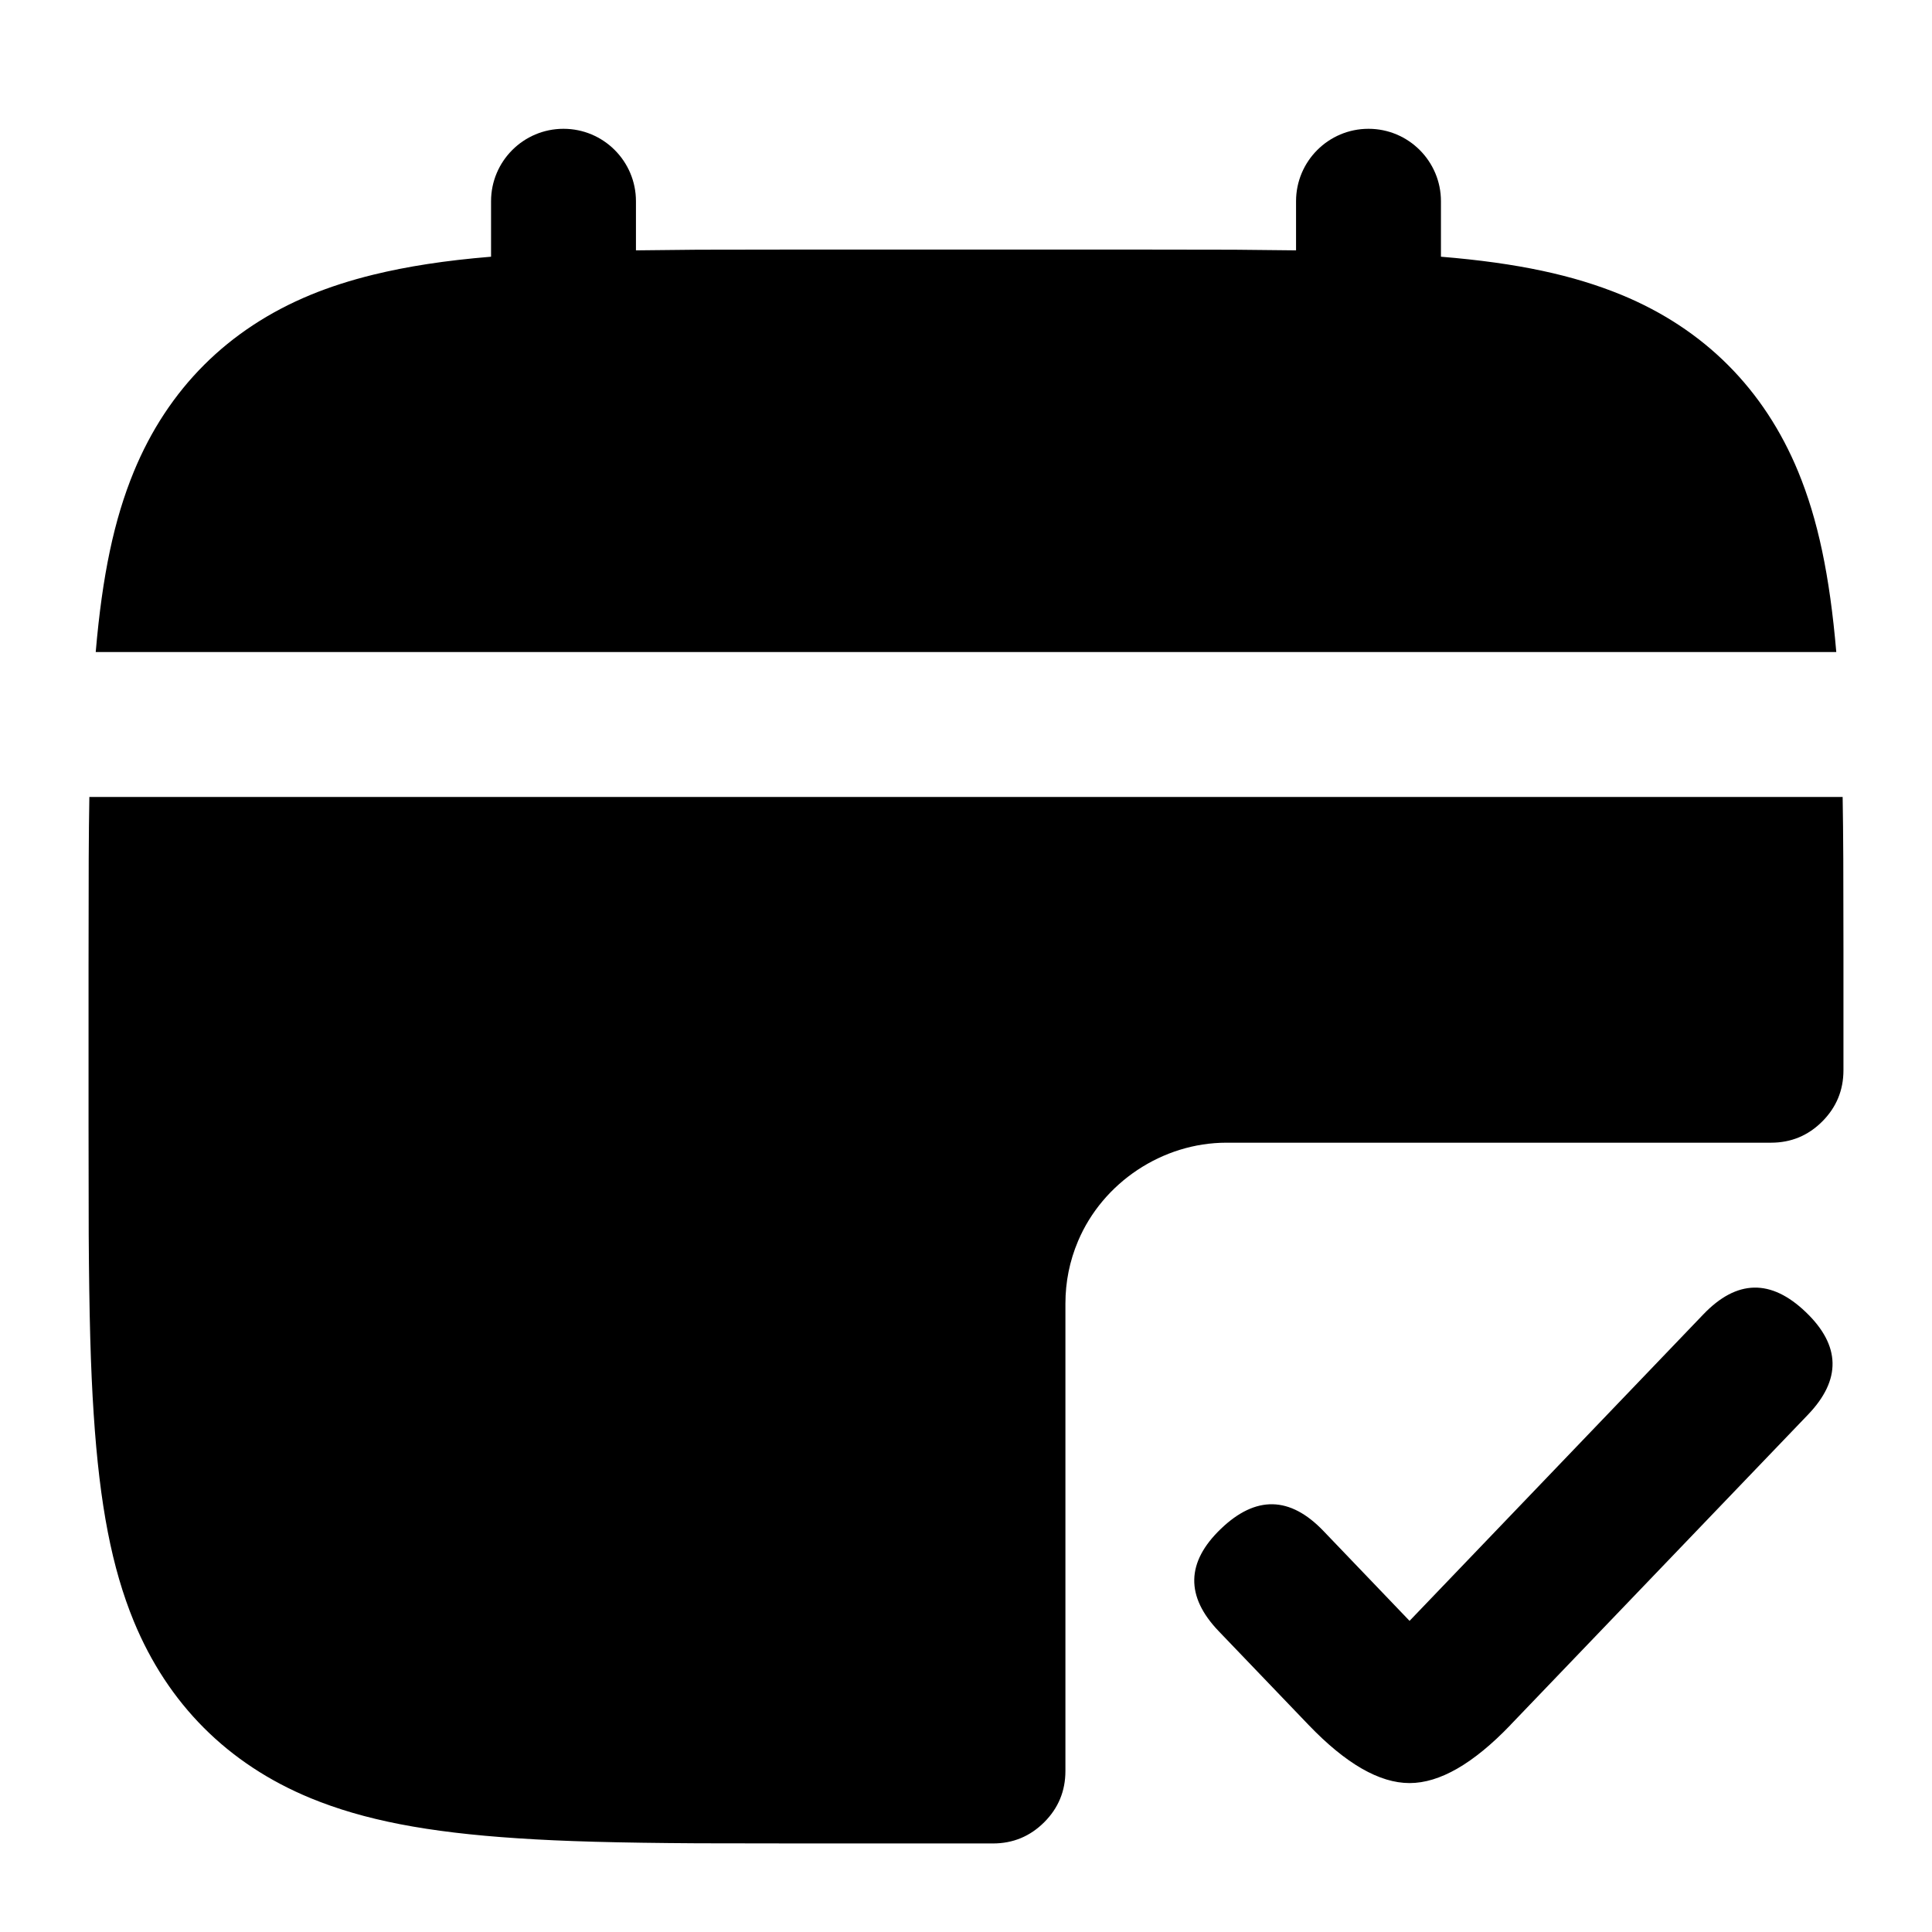
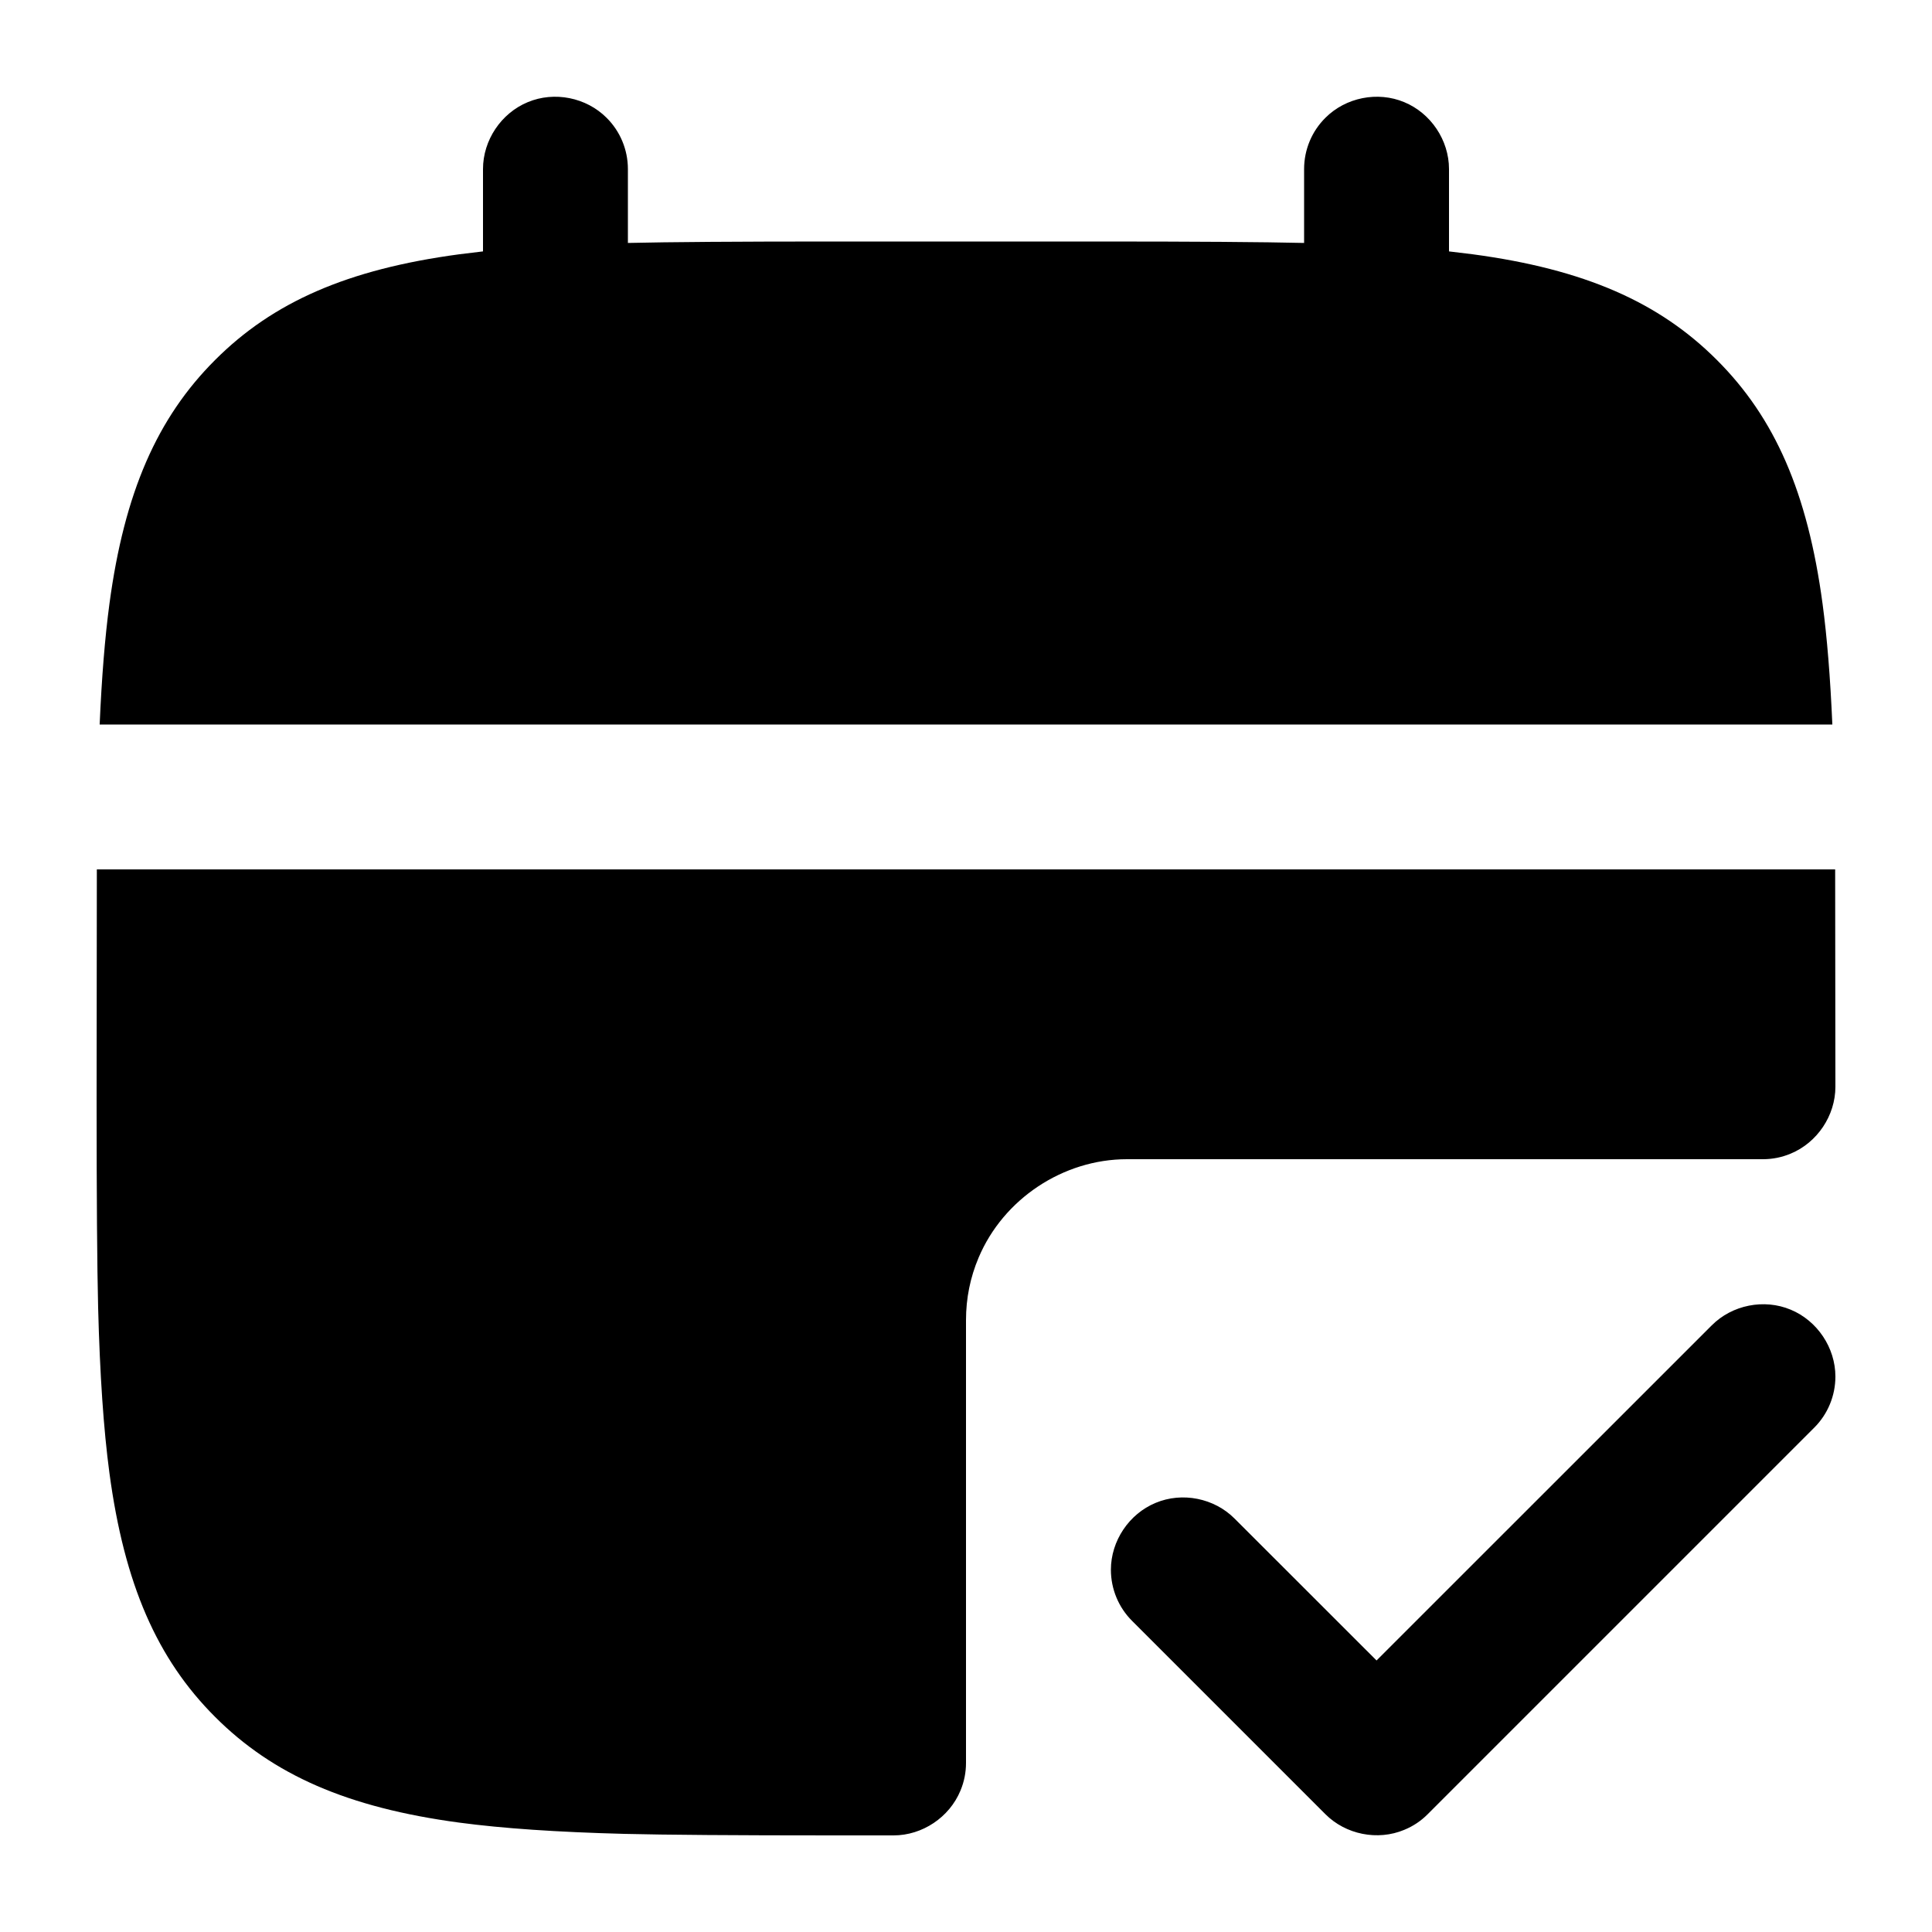
<svg viewBox="0 0 24 24" fill="none">
-   <path d="M1.1 12Q1.1 11.084 1.102 10.667Q1.104 10.248 1.11 9.9H22.89Q22.896 10.248 22.898 10.667Q22.9 11.036 22.9 11.795V13.295Q22.9 13.668 22.636 13.932Q22.373 14.195 22 14.195H15.235C14.44 14.195 13.699 14.69 13.392 15.417Q13.235 15.788 13.235 16.195V22Q13.235 22.373 12.972 22.636Q12.708 22.9 12.335 22.9H10Q9.084 22.9 8.667 22.898C7.663 22.892 7 22.874 6.432 22.836C5.301 22.762 4.52 22.609 3.86 22.338C2.83 21.914 2.085 21.166 1.662 20.14C1.391 19.48 1.238 18.699 1.164 17.568C1.126 17 1.108 16.337 1.102 15.333Q1.1 14.916 1.1 14ZM4.639 3.412C5.056 3.31 5.527 3.236 6.1 3.189V2.5C6.1 2.003 6.503 1.6 7 1.6C7.497 1.6 7.9 2.003 7.9 2.5V3.11Q8.248 3.105 8.667 3.102Q9.084 3.1 10 3.1H14Q14.916 3.1 15.333 3.102Q15.752 3.105 16.1 3.11V2.5C16.1 2.003 16.503 1.6 17 1.6C17.497 1.6 17.9 2.003 17.9 2.5V3.189C18.86 3.268 19.547 3.419 20.14 3.662C21.17 4.086 21.915 4.834 22.338 5.86C22.582 6.453 22.729 7.144 22.811 8.1H1.189C1.271 7.144 1.418 6.453 1.662 5.86C2.086 4.83 2.834 4.085 3.86 3.662Q4.218 3.515 4.639 3.412ZM18.763 21.429Q18.071 22.15 17.51 22.15Q16.949 22.15 16.257 21.429L15.14 20.264C14.725 19.831 14.734 19.406 15.167 18.991C15.6 18.576 16.025 18.585 16.44 19.018L17.51 20.135L21.16 16.327Q21.783 15.677 22.433 16.3C22.866 16.715 22.875 17.14 22.46 17.573L18.767 21.424Z" fill="currentColor" />
+   <path d="M1.203 10.8L22.797 10.8L22.8 13.5C22.8 13.858 22.575 14.194 22.244 14.331Q22.079 14.4 21.9 14.4L14 14.4C13.205 14.4 12.464 14.895 12.157 15.622Q12 15.993 12 16.4L12 21.9Q12 22.079 11.931 22.244C11.794 22.575 11.458 22.8 11.1 22.8L10.35 22.8Q8.516 22.8 7.756 22.781Q6.51 22.749 5.704 22.641C4.317 22.455 3.39 22.047 2.672 21.328C1.953 20.61 1.545 19.683 1.359 18.296Q1.251 17.49 1.219 16.244Q1.2 15.484 1.2 13.65ZM10.35 3L13.65 3Q15.432 3 16.2 3.018L16.2 2.1C16.2 1.861 16.295 1.632 16.464 1.464C16.717 1.21 17.114 1.131 17.444 1.269C17.775 1.406 18 1.742 18 2.1L18 3.123L18.296 3.159C19.683 3.345 20.61 3.753 21.328 4.472C22.047 5.19 22.455 6.117 22.641 7.504Q22.724 8.123 22.762 9L1.238 9Q1.276 8.123 1.359 7.504C1.545 6.117 1.953 5.19 2.672 4.472C3.39 3.753 4.317 3.345 5.704 3.159L6 3.123L6 2.1C6 1.742 6.225 1.406 6.556 1.269C6.886 1.131 7.283 1.21 7.536 1.464C7.705 1.632 7.8 1.861 7.8 2.1L7.8 3.018Q8.568 3 10.35 3ZM15.336 18.864L17.1 20.627L21.264 16.464C21.517 16.21 21.914 16.131 22.244 16.269C22.575 16.406 22.8 16.742 22.8 17.1C22.8 17.339 22.705 17.568 22.536 17.736L17.736 22.536Q17.61 22.663 17.444 22.731C17.114 22.869 16.717 22.79 16.464 22.536L14.064 20.136C13.895 19.968 13.8 19.739 13.8 19.5C13.8 19.142 14.025 18.806 14.356 18.669C14.686 18.531 15.083 18.61 15.336 18.864Z" fill="currentColor" />
</svg>
